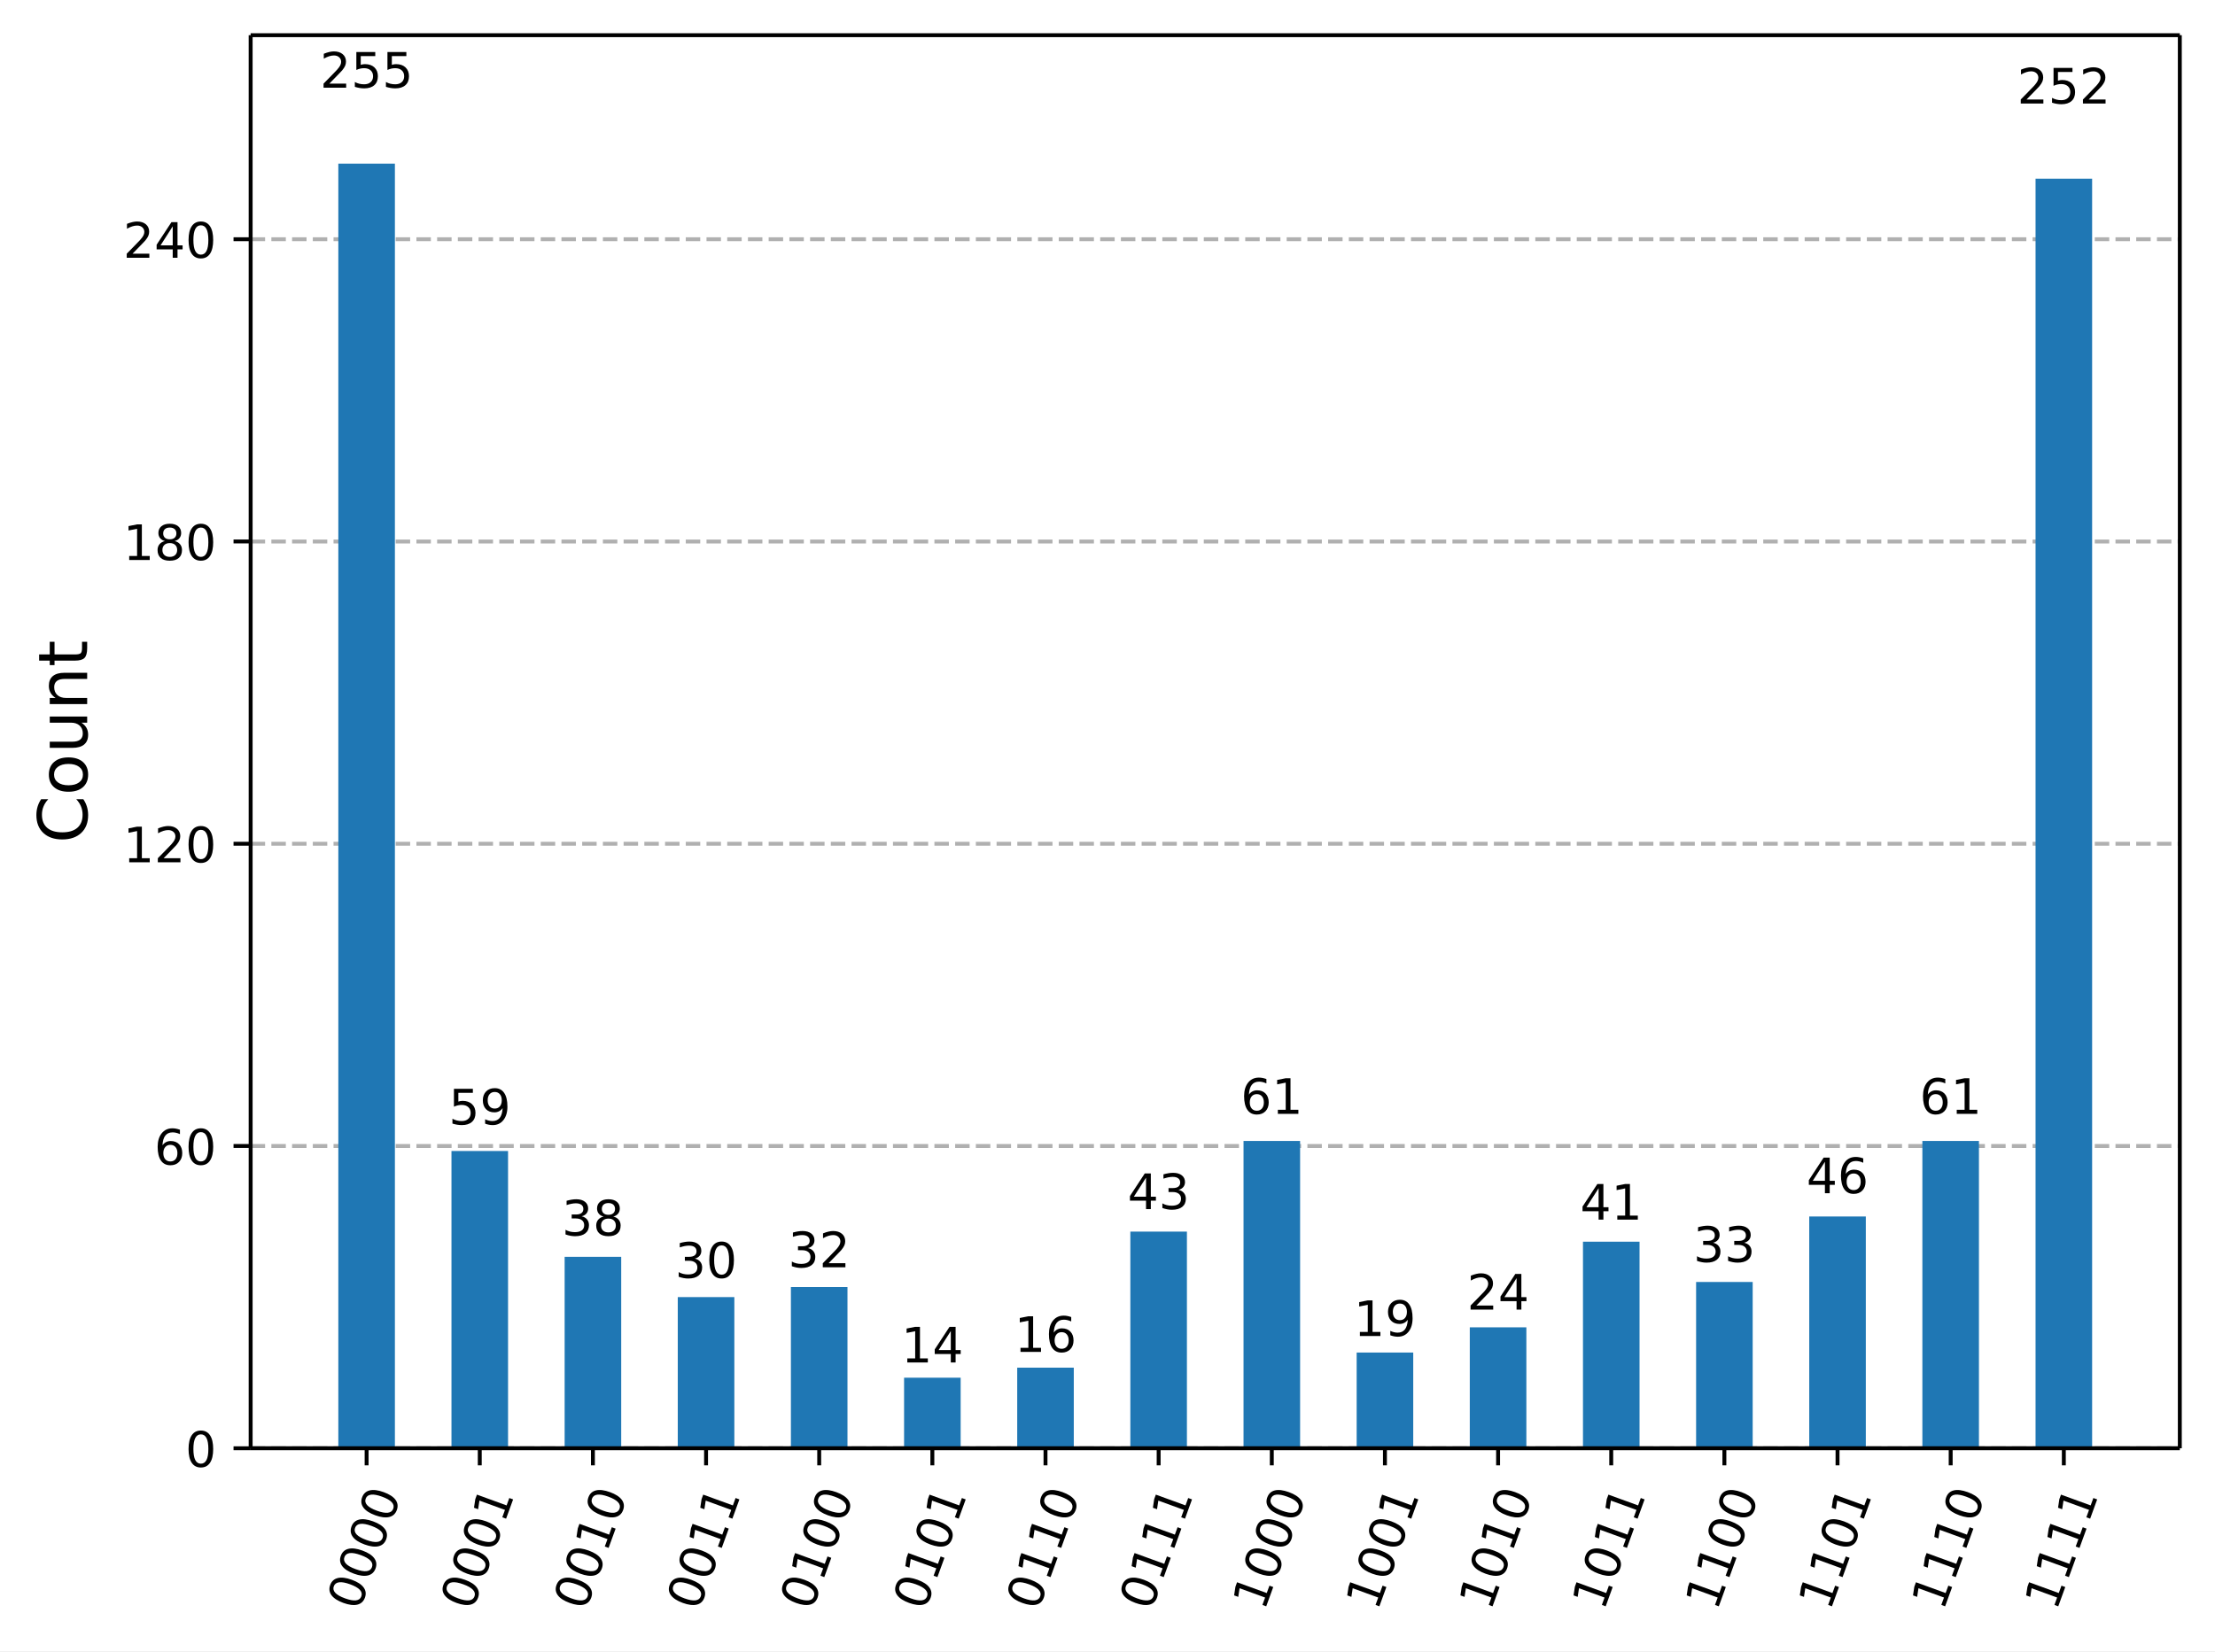
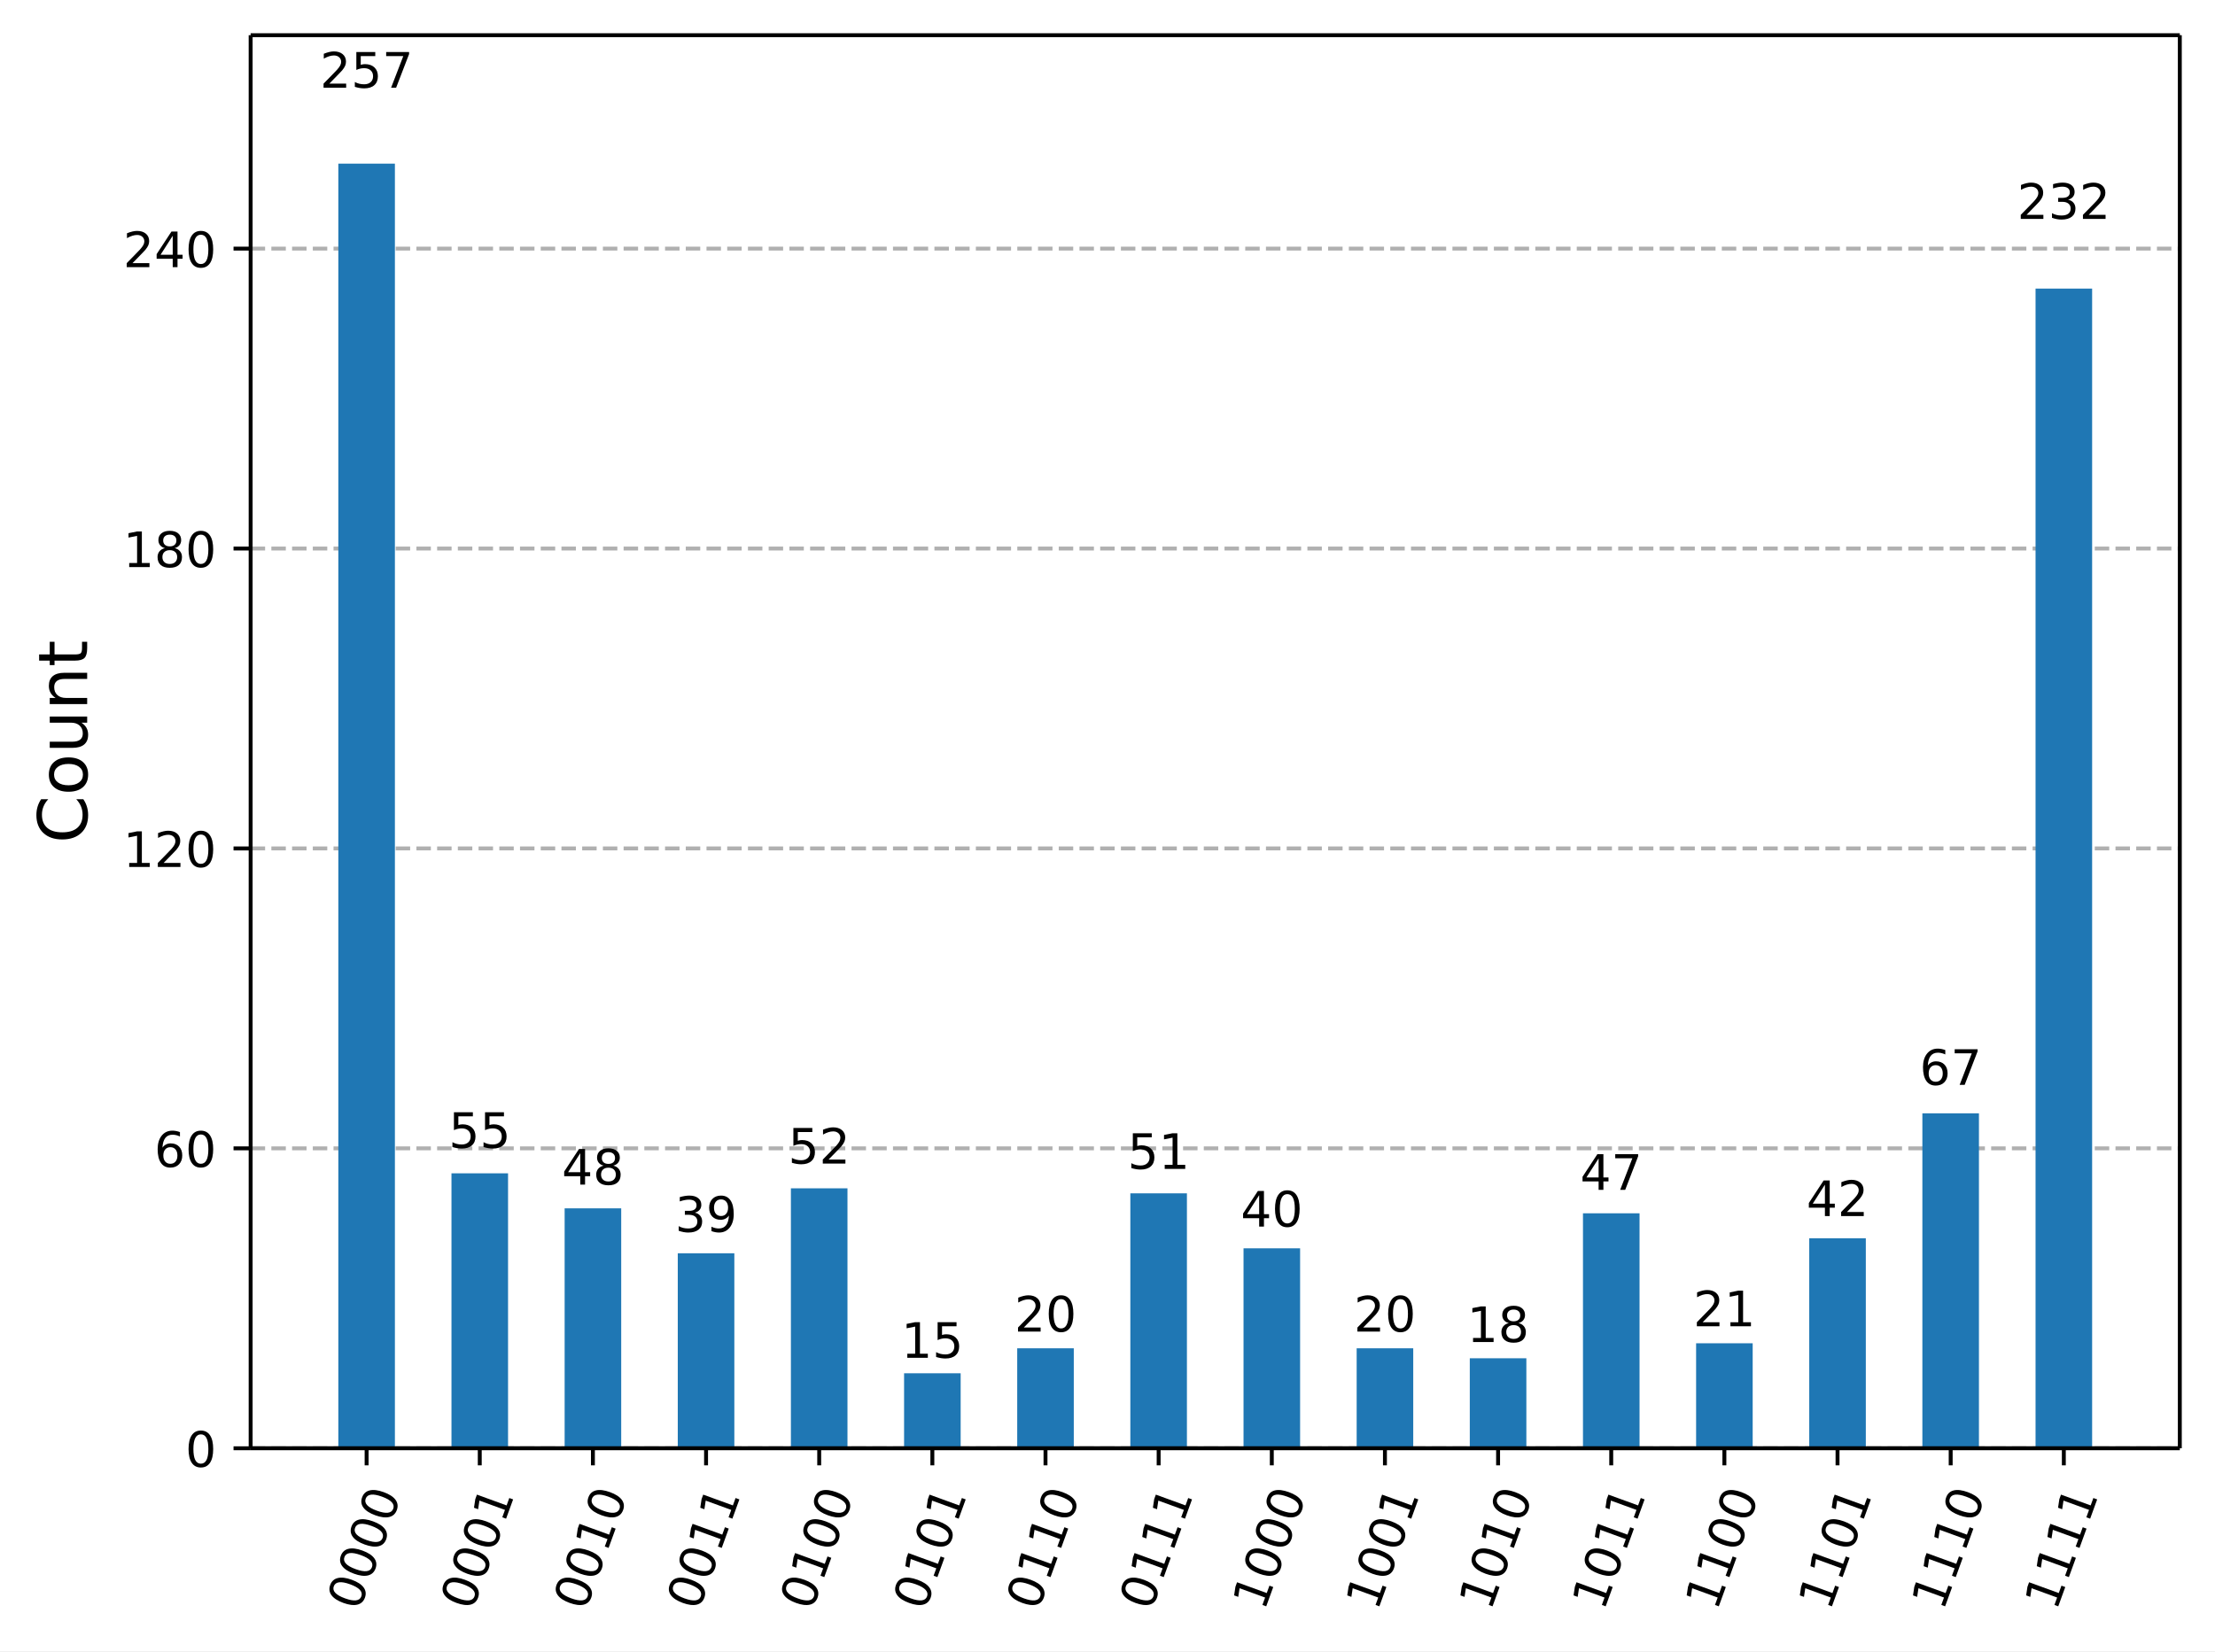
<svg xmlns="http://www.w3.org/2000/svg" xmlns:xlink="http://www.w3.org/1999/xlink" width="453.25pt" height="337.96pt" version="1.1" viewBox="0 0 453.25 337.96">
  <defs>
    <style type="text/css">*{stroke-linejoin: round; stroke-linecap: butt}</style>
  </defs>
  <path d="m0 337.96h453.25v-337.96h-453.25z" fill="#ffffff" />
  <path d="m51.288 296.42h394.76v-289.22h-394.76z" fill="#ffffff" />
  <defs>
    <path id="72611af5fba" d="m0 0v3.5" stroke="#000000" stroke-width=".8" />
  </defs>
  <use x="75.019" y="296.423" stroke="#000000" stroke-width=".8" xlink:href="#72611af5fba" />
  <g transform="translate(73.454 329.94) rotate(-70) scale(.1 -.1)">
    <defs>
      <path id="DejaVuSans-13" transform="scale(.015625)" d="m2034 4250q-487 0-733-480-245-479-245-1442 0-959 245-1439 246-480 733-480 491 0 736 480 246 480 246 1439 0 963-246 1442-245 480-736 480zm0 500q785 0 1199-621 414-620 414-1801 0-1178-414-1799-414-620-1199-620-784 0-1198 620-414 621-414 1799 0 1181 414 1801 414 621 1198 621z" />
    </defs>
    <use xlink:href="#DejaVuSans-13" />
    <use transform="translate(63.625)" xlink:href="#DejaVuSans-13" />
    <use transform="translate(127.25)" xlink:href="#DejaVuSans-13" />
    <use transform="translate(190.88)" xlink:href="#DejaVuSans-13" />
  </g>
  <use x="98.172" y="296.423" stroke="#000000" stroke-width=".8" xlink:href="#72611af5fba" />
  <g transform="translate(96.608 329.94) rotate(-70) scale(.1 -.1)">
    <defs>
      <path id="DejaVuSans-14" transform="scale(.015625)" d="m794 531h1031v3560l-1122-225v575l1116 225h631v-4135h1031v-531h-2687v531z" />
    </defs>
    <use xlink:href="#DejaVuSans-13" />
    <use transform="translate(63.625)" xlink:href="#DejaVuSans-13" />
    <use transform="translate(127.25)" xlink:href="#DejaVuSans-13" />
    <use transform="translate(190.88)" xlink:href="#DejaVuSans-14" />
  </g>
  <use x="121.326" y="296.423" stroke="#000000" stroke-width=".8" xlink:href="#72611af5fba" />
  <g transform="translate(119.76 329.94) rotate(-70) scale(.1 -.1)">
    <use xlink:href="#DejaVuSans-13" />
    <use transform="translate(63.625)" xlink:href="#DejaVuSans-13" />
    <use transform="translate(127.25)" xlink:href="#DejaVuSans-14" />
    <use transform="translate(190.88)" xlink:href="#DejaVuSans-13" />
  </g>
  <use x="144.479" y="296.423" stroke="#000000" stroke-width=".8" xlink:href="#72611af5fba" />
  <g transform="translate(142.91 329.94) rotate(-70) scale(.1 -.1)">
    <use xlink:href="#DejaVuSans-13" />
    <use transform="translate(63.625)" xlink:href="#DejaVuSans-13" />
    <use transform="translate(127.25)" xlink:href="#DejaVuSans-14" />
    <use transform="translate(190.88)" xlink:href="#DejaVuSans-14" />
  </g>
  <use x="167.632" y="296.423" stroke="#000000" stroke-width=".8" xlink:href="#72611af5fba" />
  <g transform="translate(166.07 329.94) rotate(-70) scale(.1 -.1)">
    <use xlink:href="#DejaVuSans-13" />
    <use transform="translate(63.625)" xlink:href="#DejaVuSans-14" />
    <use transform="translate(127.25)" xlink:href="#DejaVuSans-13" />
    <use transform="translate(190.88)" xlink:href="#DejaVuSans-13" />
  </g>
  <use x="190.785" y="296.423" stroke="#000000" stroke-width=".8" xlink:href="#72611af5fba" />
  <g transform="translate(189.22 329.94) rotate(-70) scale(.1 -.1)">
    <use xlink:href="#DejaVuSans-13" />
    <use transform="translate(63.625)" xlink:href="#DejaVuSans-14" />
    <use transform="translate(127.25)" xlink:href="#DejaVuSans-13" />
    <use transform="translate(190.88)" xlink:href="#DejaVuSans-14" />
  </g>
  <use x="213.938" y="296.423" stroke="#000000" stroke-width=".8" xlink:href="#72611af5fba" />
  <g transform="translate(212.37 329.94) rotate(-70) scale(.1 -.1)">
    <use xlink:href="#DejaVuSans-13" />
    <use transform="translate(63.625)" xlink:href="#DejaVuSans-14" />
    <use transform="translate(127.25)" xlink:href="#DejaVuSans-14" />
    <use transform="translate(190.88)" xlink:href="#DejaVuSans-13" />
  </g>
  <use x="237.091" y="296.423" stroke="#000000" stroke-width=".8" xlink:href="#72611af5fba" />
  <g transform="translate(235.53 329.94) rotate(-70) scale(.1 -.1)">
    <use xlink:href="#DejaVuSans-13" />
    <use transform="translate(63.625)" xlink:href="#DejaVuSans-14" />
    <use transform="translate(127.25)" xlink:href="#DejaVuSans-14" />
    <use transform="translate(190.88)" xlink:href="#DejaVuSans-14" />
  </g>
  <use x="260.244" y="296.423" stroke="#000000" stroke-width=".8" xlink:href="#72611af5fba" />
  <g transform="translate(258.68 329.94) rotate(-70) scale(.1 -.1)">
    <use xlink:href="#DejaVuSans-14" />
    <use transform="translate(63.625)" xlink:href="#DejaVuSans-13" />
    <use transform="translate(127.25)" xlink:href="#DejaVuSans-13" />
    <use transform="translate(190.88)" xlink:href="#DejaVuSans-13" />
  </g>
  <use x="283.397" y="296.423" stroke="#000000" stroke-width=".8" xlink:href="#72611af5fba" />
  <g transform="translate(281.83 329.94) rotate(-70) scale(.1 -.1)">
    <use xlink:href="#DejaVuSans-14" />
    <use transform="translate(63.625)" xlink:href="#DejaVuSans-13" />
    <use transform="translate(127.25)" xlink:href="#DejaVuSans-13" />
    <use transform="translate(190.88)" xlink:href="#DejaVuSans-14" />
  </g>
  <use x="306.55" y="296.423" stroke="#000000" stroke-width=".8" xlink:href="#72611af5fba" />
  <g transform="translate(304.99 329.94) rotate(-70) scale(.1 -.1)">
    <use xlink:href="#DejaVuSans-14" />
    <use transform="translate(63.625)" xlink:href="#DejaVuSans-13" />
    <use transform="translate(127.25)" xlink:href="#DejaVuSans-14" />
    <use transform="translate(190.88)" xlink:href="#DejaVuSans-13" />
  </g>
  <use x="329.703" y="296.423" stroke="#000000" stroke-width=".8" xlink:href="#72611af5fba" />
  <g transform="translate(328.14 329.94) rotate(-70) scale(.1 -.1)">
    <use xlink:href="#DejaVuSans-14" />
    <use transform="translate(63.625)" xlink:href="#DejaVuSans-13" />
    <use transform="translate(127.25)" xlink:href="#DejaVuSans-14" />
    <use transform="translate(190.88)" xlink:href="#DejaVuSans-14" />
  </g>
  <use x="352.856" y="296.423" stroke="#000000" stroke-width=".8" xlink:href="#72611af5fba" />
  <g transform="translate(351.29 329.94) rotate(-70) scale(.1 -.1)">
    <use xlink:href="#DejaVuSans-14" />
    <use transform="translate(63.625)" xlink:href="#DejaVuSans-14" />
    <use transform="translate(127.25)" xlink:href="#DejaVuSans-13" />
    <use transform="translate(190.88)" xlink:href="#DejaVuSans-13" />
  </g>
  <use x="376.009" y="296.423" stroke="#000000" stroke-width=".8" xlink:href="#72611af5fba" />
  <g transform="translate(374.44 329.94) rotate(-70) scale(.1 -.1)">
    <use xlink:href="#DejaVuSans-14" />
    <use transform="translate(63.625)" xlink:href="#DejaVuSans-14" />
    <use transform="translate(127.25)" xlink:href="#DejaVuSans-13" />
    <use transform="translate(190.88)" xlink:href="#DejaVuSans-14" />
  </g>
  <use x="399.163" y="296.423" stroke="#000000" stroke-width=".8" xlink:href="#72611af5fba" />
  <g transform="translate(397.6 329.94) rotate(-70) scale(.1 -.1)">
    <use xlink:href="#DejaVuSans-14" />
    <use transform="translate(63.625)" xlink:href="#DejaVuSans-14" />
    <use transform="translate(127.25)" xlink:href="#DejaVuSans-14" />
    <use transform="translate(190.88)" xlink:href="#DejaVuSans-13" />
  </g>
  <use x="422.316" y="296.423" stroke="#000000" stroke-width=".8" xlink:href="#72611af5fba" />
  <g transform="translate(420.75 329.94) rotate(-70) scale(.1 -.1)">
    <use xlink:href="#DejaVuSans-14" />
    <use transform="translate(63.625)" xlink:href="#DejaVuSans-14" />
    <use transform="translate(127.25)" xlink:href="#DejaVuSans-14" />
    <use transform="translate(190.88)" xlink:href="#DejaVuSans-14" />
  </g>
  <path d="m51.288 296.42h394.76" clip-path="url(#4d5ad79327d)" fill="none" stroke="#b0b0b0" stroke-dasharray="2.96,1.28" stroke-width=".8" />
  <defs>
    <path id="b06087fdcda" d="m0 0h-3.5" stroke="#000000" stroke-width=".8" />
  </defs>
  <use x="51.288" y="296.423" stroke="#000000" stroke-width=".8" xlink:href="#b06087fdcda" />
  <g transform="translate(37.925 300.22) scale(.1 -.1)">
    <use xlink:href="#DejaVuSans-13" />
  </g>
-   <path d="m51.288 234.56h394.76" clip-path="url(#4d5ad79327d)" fill="none" stroke="#b0b0b0" stroke-dasharray="2.96,1.28" stroke-width=".8" />
-   <use x="51.288" y="234.557" stroke="#000000" stroke-width=".8" xlink:href="#b06087fdcda" />
-   <g transform="translate(31.562 238.36) scale(.1 -.1)">
+   <path d="m51.288 235.04h394.76" clip-path="url(#4d5ad79327d)" fill="none" stroke="#b0b0b0" stroke-dasharray="2.96,1.28" stroke-width=".8" />
+   <use x="51.288" y="235.039" stroke="#000000" stroke-width=".8" xlink:href="#b06087fdcda" />
+   <g transform="translate(31.562 238.84) scale(.1 -.1)">
    <defs>
      <path id="DejaVuSans-19" transform="scale(.015625)" d="m2113 2584q-425 0-674-291-248-290-248-796 0-503 248-796 249-292 674-292t673 292q248 293 248 796 0 506-248 796-248 291-673 291zm1253 1979v-575q-238 112-480 171-242 60-480 60-625 0-955-422-329-422-376-1275 184 272 462 417 279 145 613 145 703 0 1111-427 408-426 408-1160 0-719-425-1154-425-434-1131-434-810 0-1238 620-428 621-428 1799 0 1106 525 1764t1409 658q238 0 480-47t505-140z" />
    </defs>
    <use xlink:href="#DejaVuSans-19" />
    <use transform="translate(63.625)" xlink:href="#DejaVuSans-13" />
  </g>
-   <path d="m51.288 172.69h394.76" clip-path="url(#4d5ad79327d)" fill="none" stroke="#b0b0b0" stroke-dasharray="2.96,1.28" stroke-width=".8" />
-   <use x="51.288" y="172.691" stroke="#000000" stroke-width=".8" xlink:href="#b06087fdcda" />
-   <g transform="translate(25.2 176.49) scale(.1 -.1)">
+   <path d="m51.288 173.65h394.76" clip-path="url(#4d5ad79327d)" fill="none" stroke="#b0b0b0" stroke-dasharray="2.96,1.28" stroke-width=".8" />
+   <use x="51.288" y="173.654" stroke="#000000" stroke-width=".8" xlink:href="#b06087fdcda" />
+   <g transform="translate(25.2 177.45) scale(.1 -.1)">
    <defs>
      <path id="DejaVuSans-15" transform="scale(.015625)" d="m1228 531h2203v-531h-2962v531q359 372 979 998 621 627 780 809 303 340 423 576 121 236 121 464 0 372-261 606-261 235-680 235-297 0-627-103-329-103-704-313v638q381 153 712 231 332 78 607 78 725 0 1156-363 431-362 431-968 0-288-108-546-107-257-392-607-78-91-497-524-418-433-1181-1211z" />
    </defs>
    <use xlink:href="#DejaVuSans-14" />
    <use transform="translate(63.625)" xlink:href="#DejaVuSans-15" />
    <use transform="translate(127.25)" xlink:href="#DejaVuSans-13" />
  </g>
-   <path d="m51.288 110.83h394.76" clip-path="url(#4d5ad79327d)" fill="none" stroke="#b0b0b0" stroke-dasharray="2.96,1.28" stroke-width=".8" />
-   <use x="51.288" y="110.825" stroke="#000000" stroke-width=".8" xlink:href="#b06087fdcda" />
-   <g transform="translate(25.2 114.62) scale(.1 -.1)">
+   <path d="m51.288 112.27h394.76" clip-path="url(#4d5ad79327d)" fill="none" stroke="#b0b0b0" stroke-dasharray="2.96,1.28" stroke-width=".8" />
+   <use x="51.288" y="112.27" stroke="#000000" stroke-width=".8" xlink:href="#b06087fdcda" />
+   <g transform="translate(25.2 116.07) scale(.1 -.1)">
    <defs>
      <path id="DejaVuSans-1b" transform="scale(.015625)" d="m2034 2216q-450 0-708-241-257-241-257-662 0-422 257-663 258-241 708-241t709 242q260 243 260 662 0 421-258 662-257 241-711 241zm-631 268q-406 100-633 378-226 279-226 679 0 559 398 884 399 325 1092 325 697 0 1094-325t397-884q0-400-227-679-226-278-629-378 456-106 710-416 255-309 255-755 0-679-414-1042-414-362-1186-362-771 0-1186 362-414 363-414 1042 0 446 256 755 257 310 713 416zm-231 997q0-362 226-565 227-203 636-203 407 0 636 203 230 203 230 565 0 363-230 566-229 203-636 203-409 0-636-203-226-203-226-566z" />
    </defs>
    <use xlink:href="#DejaVuSans-14" />
    <use transform="translate(63.625)" xlink:href="#DejaVuSans-1b" />
    <use transform="translate(127.25)" xlink:href="#DejaVuSans-13" />
  </g>
-   <path d="m51.288 48.959h394.76" clip-path="url(#4d5ad79327d)" fill="none" stroke="#b0b0b0" stroke-dasharray="2.96,1.28" stroke-width=".8" />
-   <use x="51.288" y="48.959" stroke="#000000" stroke-width=".8" xlink:href="#b06087fdcda" />
-   <g transform="translate(25.2 52.758) scale(.1 -.1)">
+   <path d="m51.288 50.885h394.76" clip-path="url(#4d5ad79327d)" fill="none" stroke="#b0b0b0" stroke-dasharray="2.96,1.28" stroke-width=".8" />
+   <use x="51.288" y="50.885" stroke="#000000" stroke-width=".8" xlink:href="#b06087fdcda" />
+   <g transform="translate(25.2 54.684) scale(.1 -.1)">
    <defs>
      <path id="DejaVuSans-17" transform="scale(.015625)" d="m2419 4116-1594-2491h1594v2491zm-166 550h794v-3041h666v-525h-666v-1100h-628v1100h-2106v609l1940 2957z" />
    </defs>
    <use xlink:href="#DejaVuSans-15" />
    <use transform="translate(63.625)" xlink:href="#DejaVuSans-17" />
    <use transform="translate(127.25)" xlink:href="#DejaVuSans-13" />
  </g>
  <g transform="translate(17.837 172.6) rotate(-90) scale(.14 -.14)">
    <defs>
      <path id="DejaVuSans-26" transform="scale(.015625)" d="m4122 4306v-665q-319 297-680 443-361 147-767 147-800 0-1225-489t-425-1414q0-922 425-1411t1225-489q406 0 767 147t680 444v-660q-331-225-702-338-370-112-782-112-1060 0-1670 648-609 649-609 1771 0 1125 609 1773 610 649 1670 649 418 0 788-111 371-111 696-333z" />
      <path id="DejaVuSans-52" transform="scale(.015625)" d="m1959 3097q-462 0-731-361t-269-989 267-989q268-361 733-361 460 0 728 362 269 363 269 988 0 622-269 986-268 364-728 364zm0 487q750 0 1178-488 429-487 429-1349 0-859-429-1349-428-489-1178-489-753 0-1180 489-426 490-426 1349 0 862 426 1349 427 488 1180 488z" />
      <path id="DejaVuSans-58" transform="scale(.015625)" d="m544 1381v2119h575v-2097q0-497 193-746 194-248 582-248 465 0 735 297 271 297 271 810v1984h575v-3500h-575v538q-209-319-486-474-276-155-642-155-603 0-916 375-312 375-312 1097zm1447 2203z" />
      <path id="DejaVuSans-51" transform="scale(.015625)" d="m3513 2113v-2113h-575v2094q0 497-194 743-194 247-581 247-466 0-735-297-269-296-269-809v-1978h-578v3500h578v-544q207 316 486 472 280 156 646 156 603 0 912-373 310-373 310-1098z" />
      <path id="DejaVuSans-57" transform="scale(.015625)" d="m1172 4494v-994h1184v-447h-1184v-1900q0-428 117-550t477-122h590v-481h-590q-666 0-919 248-253 249-253 905v1900h-422v447h422v994h578z" />
    </defs>
    <use xlink:href="#DejaVuSans-26" />
    <use transform="translate(69.828)" xlink:href="#DejaVuSans-52" />
    <use transform="translate(131.02)" xlink:href="#DejaVuSans-58" />
    <use transform="translate(194.39)" xlink:href="#DejaVuSans-51" />
    <use transform="translate(257.77)" xlink:href="#DejaVuSans-57" />
  </g>
  <path d="m69.231 296.42h11.577v-262.93h-11.577z" clip-path="url(#4d5ad79327d)" fill="#1f77b4" />
-   <path d="m92.384 296.42h11.577v-60.835h-11.577z" clip-path="url(#4d5ad79327d)" fill="#1f77b4" />
-   <path d="m115.54 296.42h11.577v-39.182h-11.577z" clip-path="url(#4d5ad79327d)" fill="#1f77b4" />
-   <path d="m138.69 296.42h11.577v-30.933h-11.577z" clip-path="url(#4d5ad79327d)" fill="#1f77b4" />
-   <path d="m161.84 296.42h11.577v-32.995h-11.577z" clip-path="url(#4d5ad79327d)" fill="#1f77b4" />
-   <path d="m185 296.42h11.577v-14.435h-11.577z" clip-path="url(#4d5ad79327d)" fill="#1f77b4" />
-   <path d="m208.15 296.42h11.577v-16.498h-11.577z" clip-path="url(#4d5ad79327d)" fill="#1f77b4" />
-   <path d="m231.3 296.42h11.577v-44.337h-11.577z" clip-path="url(#4d5ad79327d)" fill="#1f77b4" />
-   <path d="m254.46 296.42h11.577v-62.897h-11.577z" clip-path="url(#4d5ad79327d)" fill="#1f77b4" />
-   <path d="m277.61 296.42h11.577v-19.591h-11.577z" clip-path="url(#4d5ad79327d)" fill="#1f77b4" />
-   <path d="m300.76 296.42h11.577v-24.746h-11.577z" clip-path="url(#4d5ad79327d)" fill="#1f77b4" />
-   <path d="m323.92 296.42h11.577v-42.275h-11.577z" clip-path="url(#4d5ad79327d)" fill="#1f77b4" />
-   <path d="m347.07 296.42h11.577v-34.026h-11.577z" clip-path="url(#4d5ad79327d)" fill="#1f77b4" />
-   <path d="m370.22 296.42h11.577v-47.431h-11.577z" clip-path="url(#4d5ad79327d)" fill="#1f77b4" />
-   <path d="m393.37 296.42h11.577v-62.897h-11.577z" clip-path="url(#4d5ad79327d)" fill="#1f77b4" />
-   <path d="m416.53 296.42h11.577v-259.84h-11.577z" clip-path="url(#4d5ad79327d)" fill="#1f77b4" />
+   <path d="m92.384 296.42h11.577v-56.269h-11.577z" clip-path="url(#4d5ad79327d)" fill="#1f77b4" />
+   <path d="m115.54 296.42h11.577v-49.108h-11.577z" clip-path="url(#4d5ad79327d)" fill="#1f77b4" />
+   <path d="m138.69 296.42h11.577v-39.9h-11.577z" clip-path="url(#4d5ad79327d)" fill="#1f77b4" />
+   <path d="m161.84 296.42h11.577v-53.2h-11.577z" clip-path="url(#4d5ad79327d)" fill="#1f77b4" />
+   <path d="m185 296.42h11.577v-15.346h-11.577z" clip-path="url(#4d5ad79327d)" fill="#1f77b4" />
+   <path d="m208.15 296.42h11.577v-20.461h-11.577z" clip-path="url(#4d5ad79327d)" fill="#1f77b4" />
+   <path d="m231.3 296.42h11.577v-52.177h-11.577z" clip-path="url(#4d5ad79327d)" fill="#1f77b4" />
+   <path d="m254.46 296.42h11.577v-40.923h-11.577z" clip-path="url(#4d5ad79327d)" fill="#1f77b4" />
+   <path d="m277.61 296.42h11.577v-20.461h-11.577z" clip-path="url(#4d5ad79327d)" fill="#1f77b4" />
+   <path d="m300.76 296.42h11.577v-18.415h-11.577z" clip-path="url(#4d5ad79327d)" fill="#1f77b4" />
+   <path d="m323.92 296.42h11.577v-48.084h-11.577z" clip-path="url(#4d5ad79327d)" fill="#1f77b4" />
+   <path d="m347.07 296.42h11.577v-21.485h-11.577z" clip-path="url(#4d5ad79327d)" fill="#1f77b4" />
+   <path d="m370.22 296.42h11.577v-42.969h-11.577z" clip-path="url(#4d5ad79327d)" fill="#1f77b4" />
+   <path d="m393.37 296.42h11.577v-68.546h-11.577z" clip-path="url(#4d5ad79327d)" fill="#1f77b4" />
+   <path d="m416.53 296.42h11.577v-237.35h-11.577z" clip-path="url(#4d5ad79327d)" fill="#1f77b4" />
  <path d="m51.288 296.42v-289.22" fill="none" stroke="#000000" stroke-linecap="square" stroke-width=".8" />
  <path d="m446.05 296.42v-289.22" fill="none" stroke="#000000" stroke-linecap="square" stroke-width=".8" />
  <path d="m51.288 296.42h394.76" fill="none" stroke="#000000" stroke-linecap="square" stroke-width=".8" />
  <path d="m51.288 7.2h394.76" fill="none" stroke="#000000" stroke-linecap="square" stroke-width=".8" />
  <g transform="translate(65.476 17.944) scale(.1 -.1)">
    <defs>
      <path id="DejaVuSans-18" transform="scale(.015625)" d="m691 4666h2478v-532h-1900v-1143q137 47 274 70 138 23 276 23 781 0 1237-428 457-428 457-1159 0-753-469-1171-469-417-1322-417-294 0-599 50-304 50-629 150v635q281-153 581-228t634-75q541 0 856 284 316 284 316 772 0 487-316 771-315 285-856 285-253 0-505-56-251-56-513-175v2344z" />
+       <path id="DejaVuSans-1a" transform="scale(.015625)" d="m525 4666h3e3v-269l-1694-4397h-659l1594 4134h-2241v532z" />
    </defs>
    <use xlink:href="#DejaVuSans-15" />
    <use transform="translate(63.625)" xlink:href="#DejaVuSans-18" />
-     <use transform="translate(127.25)" xlink:href="#DejaVuSans-18" />
-   </g>
-   <g transform="translate(91.81 230.14) scale(.1 -.1)">
-     <defs>
+     <use transform="translate(127.25)" xlink:href="#DejaVuSans-1a" />
+   </g>
+   <g transform="translate(91.81 234.94) scale(.1 -.1)">
+     <use xlink:href="#DejaVuSans-18" />
+     <use transform="translate(63.625)" xlink:href="#DejaVuSans-18" />
+   </g>
+   <g transform="translate(114.96 242.46) scale(.1 -.1)">
+     <use xlink:href="#DejaVuSans-17" />
+     <use transform="translate(63.625)" xlink:href="#DejaVuSans-1b" />
+   </g>
+   <g transform="translate(138.12 252.13) scale(.1 -.1)">
+     <defs>
+       <path id="DejaVuSans-16" transform="scale(.015625)" d="m2597 2516q453-97 707-404 255-306 255-756 0-690-475-1069-475-378-1350-378-293 0-604 58t-642 174v609q262-153 574-231 313-78 654-78 593 0 904 234t311 681q0 413-289 645-289 233-804 233h-544v519h569q465 0 712 186t247 536q0 359-255 551-254 193-729 193-260 0-557-57-297-56-653-174v562q360 100 674 150t592 50q719 0 1137-327 419-326 419-882 0-388-222-655t-631-370z" />
      <path id="DejaVuSans-1c" transform="scale(.015625)" d="m703 97v575q238-113 481-172 244-59 479-59 625 0 954 420 330 420 377 1277-181-269-460-413-278-144-615-144-700 0-1108 423-408 424-408 1159 0 718 425 1152 425 435 1131 435 810 0 1236-621 427-620 427-1801 0-1103-524-1761-523-658-1407-658-238 0-482 47-243 47-506 141zm1256 1978q425 0 673 290 249 291 249 798 0 503-249 795-248 292-673 292t-673-292-248-795q0-507 248-798 248-290 673-290z" />
    </defs>
+     <use xlink:href="#DejaVuSans-16" />
+     <use transform="translate(63.625)" xlink:href="#DejaVuSans-1c" />
+   </g>
+   <g transform="translate(161.27 238.16) scale(.1 -.1)">
    <use xlink:href="#DejaVuSans-18" />
-     <use transform="translate(63.625)" xlink:href="#DejaVuSans-1c" />
-   </g>
-   <g transform="translate(114.96 252.88) scale(.1 -.1)">
-     <defs>
-       <path id="DejaVuSans-16" transform="scale(.015625)" d="m2597 2516q453-97 707-404 255-306 255-756 0-690-475-1069-475-378-1350-378-293 0-604 58t-642 174v609q262-153 574-231 313-78 654-78 593 0 904 234t311 681q0 413-289 645-289 233-804 233h-544v519h569q465 0 712 186t247 536q0 359-255 551-254 193-729 193-260 0-557-57-297-56-653-174v562q360 100 674 150t592 50q719 0 1137-327 419-326 419-882 0-388-222-655t-631-370z" />
-     </defs>
-     <use xlink:href="#DejaVuSans-16" />
+     <use transform="translate(63.625)" xlink:href="#DejaVuSans-15" />
+   </g>
+   <g transform="translate(184.42 277.91) scale(.1 -.1)">
+     <use xlink:href="#DejaVuSans-14" />
+     <use transform="translate(63.625)" xlink:href="#DejaVuSans-18" />
+   </g>
+   <g transform="translate(207.58 272.54) scale(.1 -.1)">
+     <use xlink:href="#DejaVuSans-15" />
+     <use transform="translate(63.625)" xlink:href="#DejaVuSans-13" />
+   </g>
+   <g transform="translate(230.73 239.24) scale(.1 -.1)">
+     <use xlink:href="#DejaVuSans-18" />
+     <use transform="translate(63.625)" xlink:href="#DejaVuSans-14" />
+   </g>
+   <g transform="translate(253.88 251.05) scale(.1 -.1)">
+     <use xlink:href="#DejaVuSans-17" />
+     <use transform="translate(63.625)" xlink:href="#DejaVuSans-13" />
+   </g>
+   <g transform="translate(277.03 272.54) scale(.1 -.1)">
+     <use xlink:href="#DejaVuSans-15" />
+     <use transform="translate(63.625)" xlink:href="#DejaVuSans-13" />
+   </g>
+   <g transform="translate(300.19 274.68) scale(.1 -.1)">
+     <use xlink:href="#DejaVuSans-14" />
    <use transform="translate(63.625)" xlink:href="#DejaVuSans-1b" />
  </g>
-   <g transform="translate(138.12 261.54) scale(.1 -.1)">
-     <use xlink:href="#DejaVuSans-16" />
-     <use transform="translate(63.625)" xlink:href="#DejaVuSans-13" />
-   </g>
-   <g transform="translate(161.27 259.38) scale(.1 -.1)">
-     <use xlink:href="#DejaVuSans-16" />
+   <g transform="translate(323.34 243.53) scale(.1 -.1)">
+     <use xlink:href="#DejaVuSans-17" />
+     <use transform="translate(63.625)" xlink:href="#DejaVuSans-1a" />
+   </g>
+   <g transform="translate(346.49 271.46) scale(.1 -.1)">
+     <use xlink:href="#DejaVuSans-15" />
+     <use transform="translate(63.625)" xlink:href="#DejaVuSans-14" />
+   </g>
+   <g transform="translate(369.65 248.9) scale(.1 -.1)">
+     <use xlink:href="#DejaVuSans-17" />
    <use transform="translate(63.625)" xlink:href="#DejaVuSans-15" />
  </g>
-   <g transform="translate(184.42 278.86) scale(.1 -.1)">
-     <use xlink:href="#DejaVuSans-14" />
-     <use transform="translate(63.625)" xlink:href="#DejaVuSans-17" />
-   </g>
-   <g transform="translate(207.58 276.7) scale(.1 -.1)">
-     <use xlink:href="#DejaVuSans-14" />
-     <use transform="translate(63.625)" xlink:href="#DejaVuSans-19" />
-   </g>
-   <g transform="translate(230.73 247.47) scale(.1 -.1)">
-     <use xlink:href="#DejaVuSans-17" />
+   <g transform="translate(392.8 222.05) scale(.1 -.1)">
+     <use xlink:href="#DejaVuSans-19" />
+     <use transform="translate(63.625)" xlink:href="#DejaVuSans-1a" />
+   </g>
+   <g transform="translate(412.77 44.8) scale(.1 -.1)">
+     <use xlink:href="#DejaVuSans-15" />
    <use transform="translate(63.625)" xlink:href="#DejaVuSans-16" />
-   </g>
-   <g transform="translate(253.88 227.98) scale(.1 -.1)">
-     <use xlink:href="#DejaVuSans-19" />
-     <use transform="translate(63.625)" xlink:href="#DejaVuSans-14" />
-   </g>
-   <g transform="translate(277.03 273.45) scale(.1 -.1)">
-     <use xlink:href="#DejaVuSans-14" />
-     <use transform="translate(63.625)" xlink:href="#DejaVuSans-1c" />
-   </g>
-   <g transform="translate(300.19 268.04) scale(.1 -.1)">
-     <use xlink:href="#DejaVuSans-15" />
-     <use transform="translate(63.625)" xlink:href="#DejaVuSans-17" />
-   </g>
-   <g transform="translate(323.34 249.63) scale(.1 -.1)">
-     <use xlink:href="#DejaVuSans-17" />
-     <use transform="translate(63.625)" xlink:href="#DejaVuSans-14" />
-   </g>
-   <g transform="translate(346.49 258.29) scale(.1 -.1)">
-     <use xlink:href="#DejaVuSans-16" />
-     <use transform="translate(63.625)" xlink:href="#DejaVuSans-16" />
-   </g>
-   <g transform="translate(369.65 244.22) scale(.1 -.1)">
-     <use xlink:href="#DejaVuSans-17" />
-     <use transform="translate(63.625)" xlink:href="#DejaVuSans-19" />
-   </g>
-   <g transform="translate(392.8 227.98) scale(.1 -.1)">
-     <use xlink:href="#DejaVuSans-19" />
-     <use transform="translate(63.625)" xlink:href="#DejaVuSans-14" />
-   </g>
-   <g transform="translate(412.77 21.192) scale(.1 -.1)">
-     <use xlink:href="#DejaVuSans-15" />
-     <use transform="translate(63.625)" xlink:href="#DejaVuSans-18" />
    <use transform="translate(127.25)" xlink:href="#DejaVuSans-15" />
  </g>
  <defs>
    <clipPath id="4d5ad79327d">
      <rect x="51.288" y="7.2" width="394.76" height="289.22" />
    </clipPath>
  </defs>
</svg>
